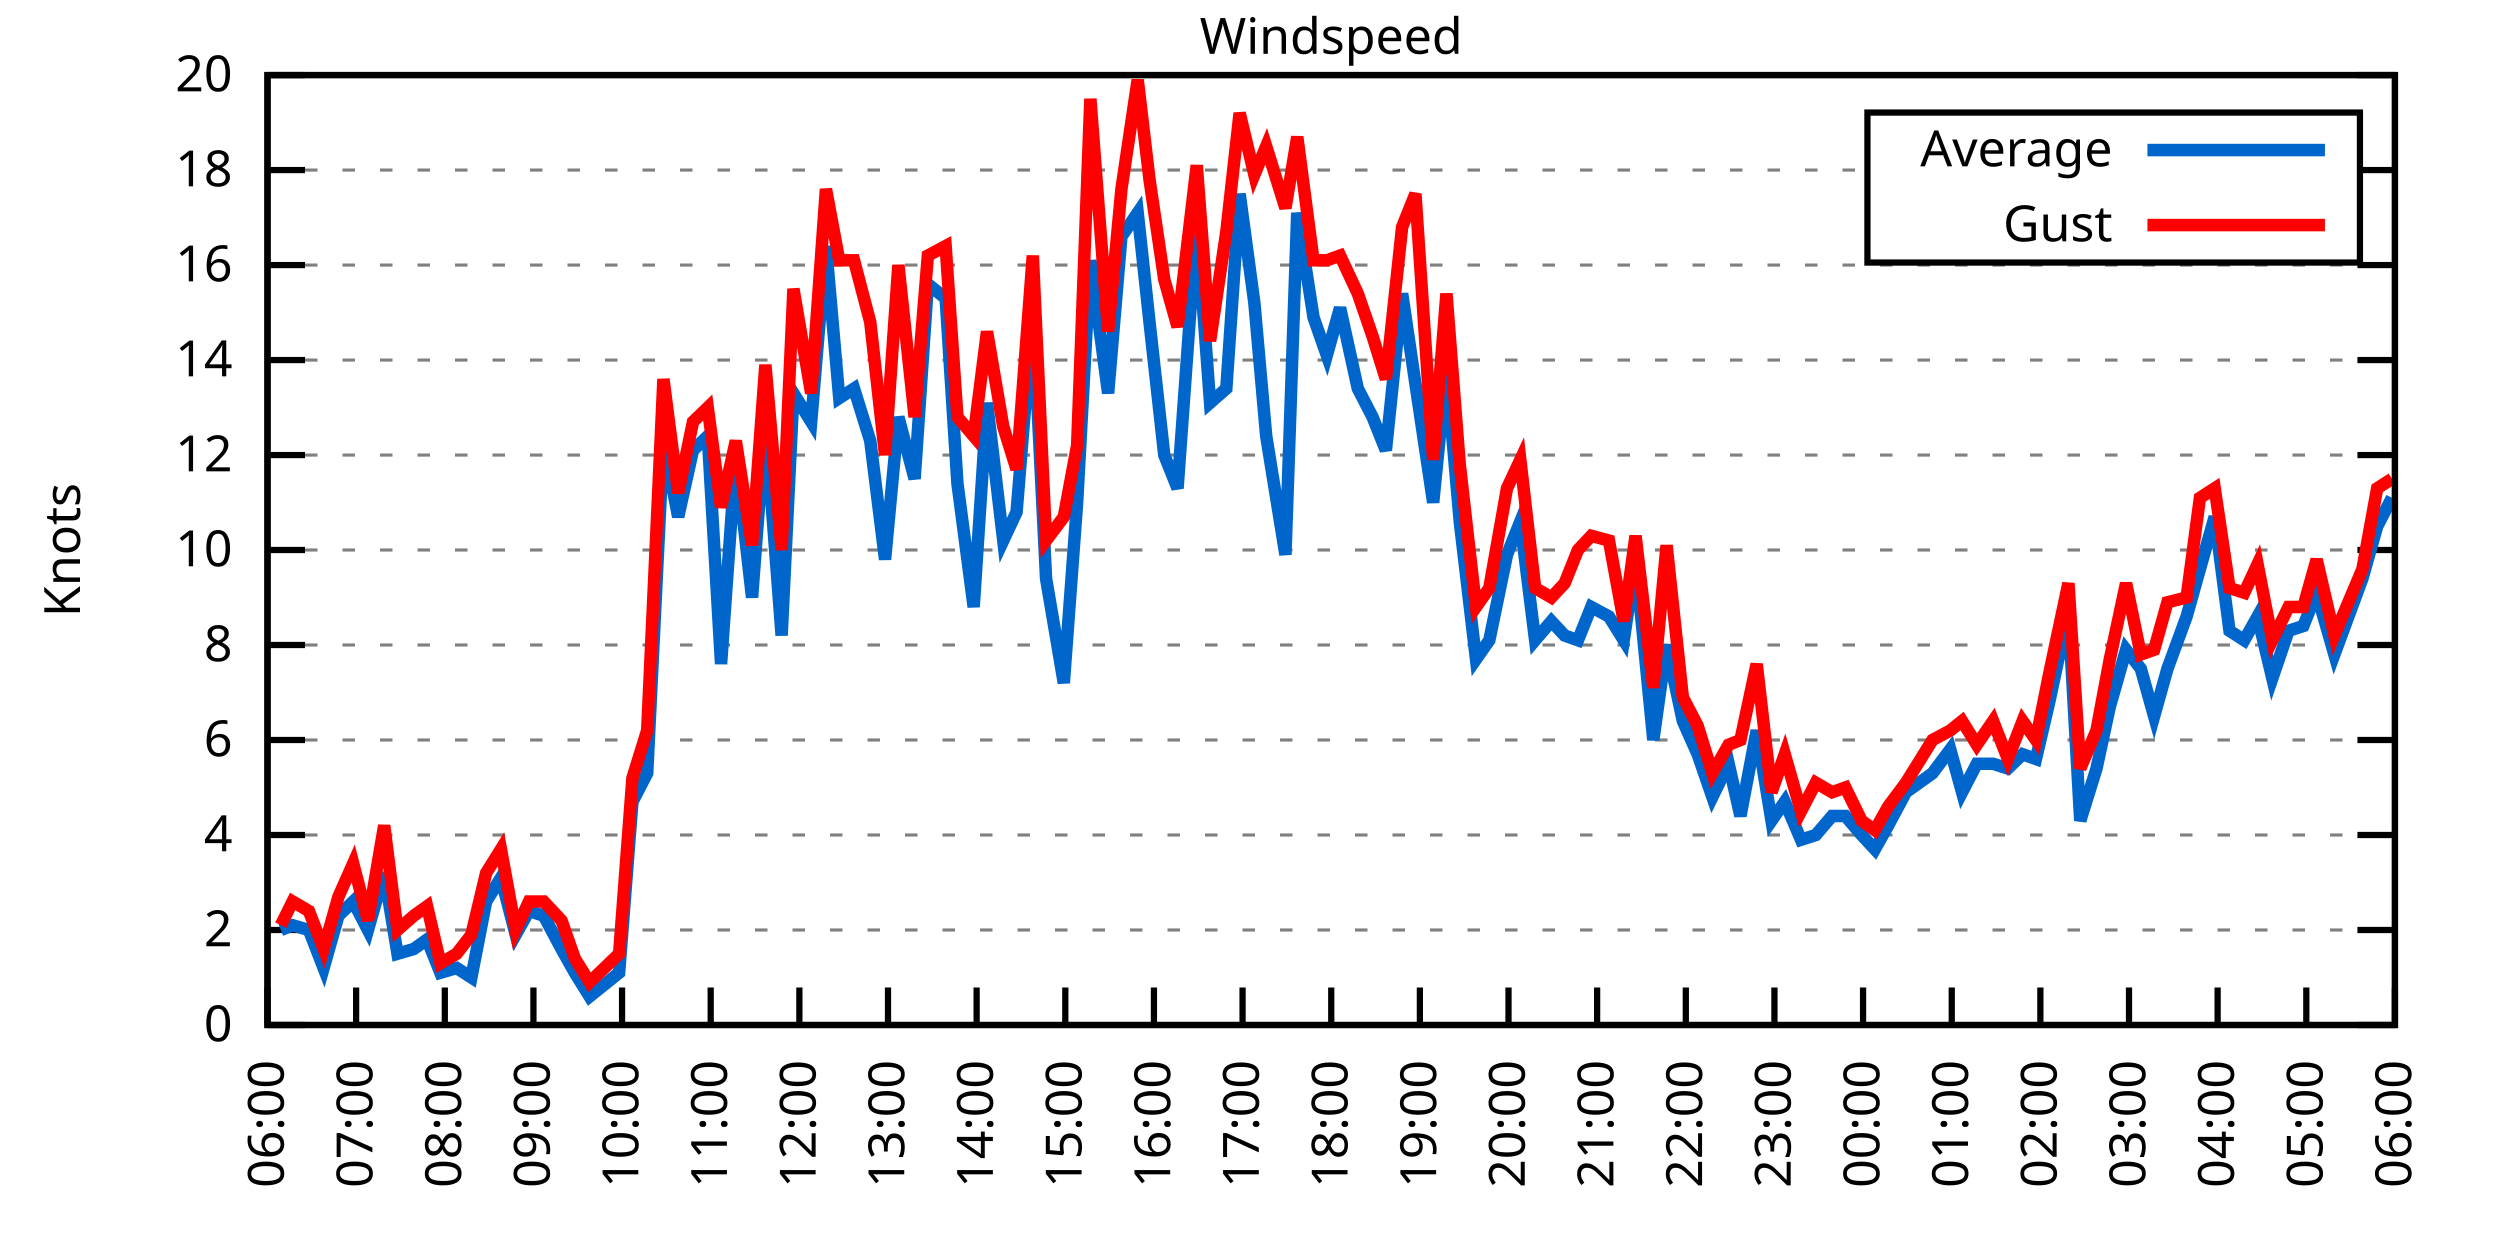
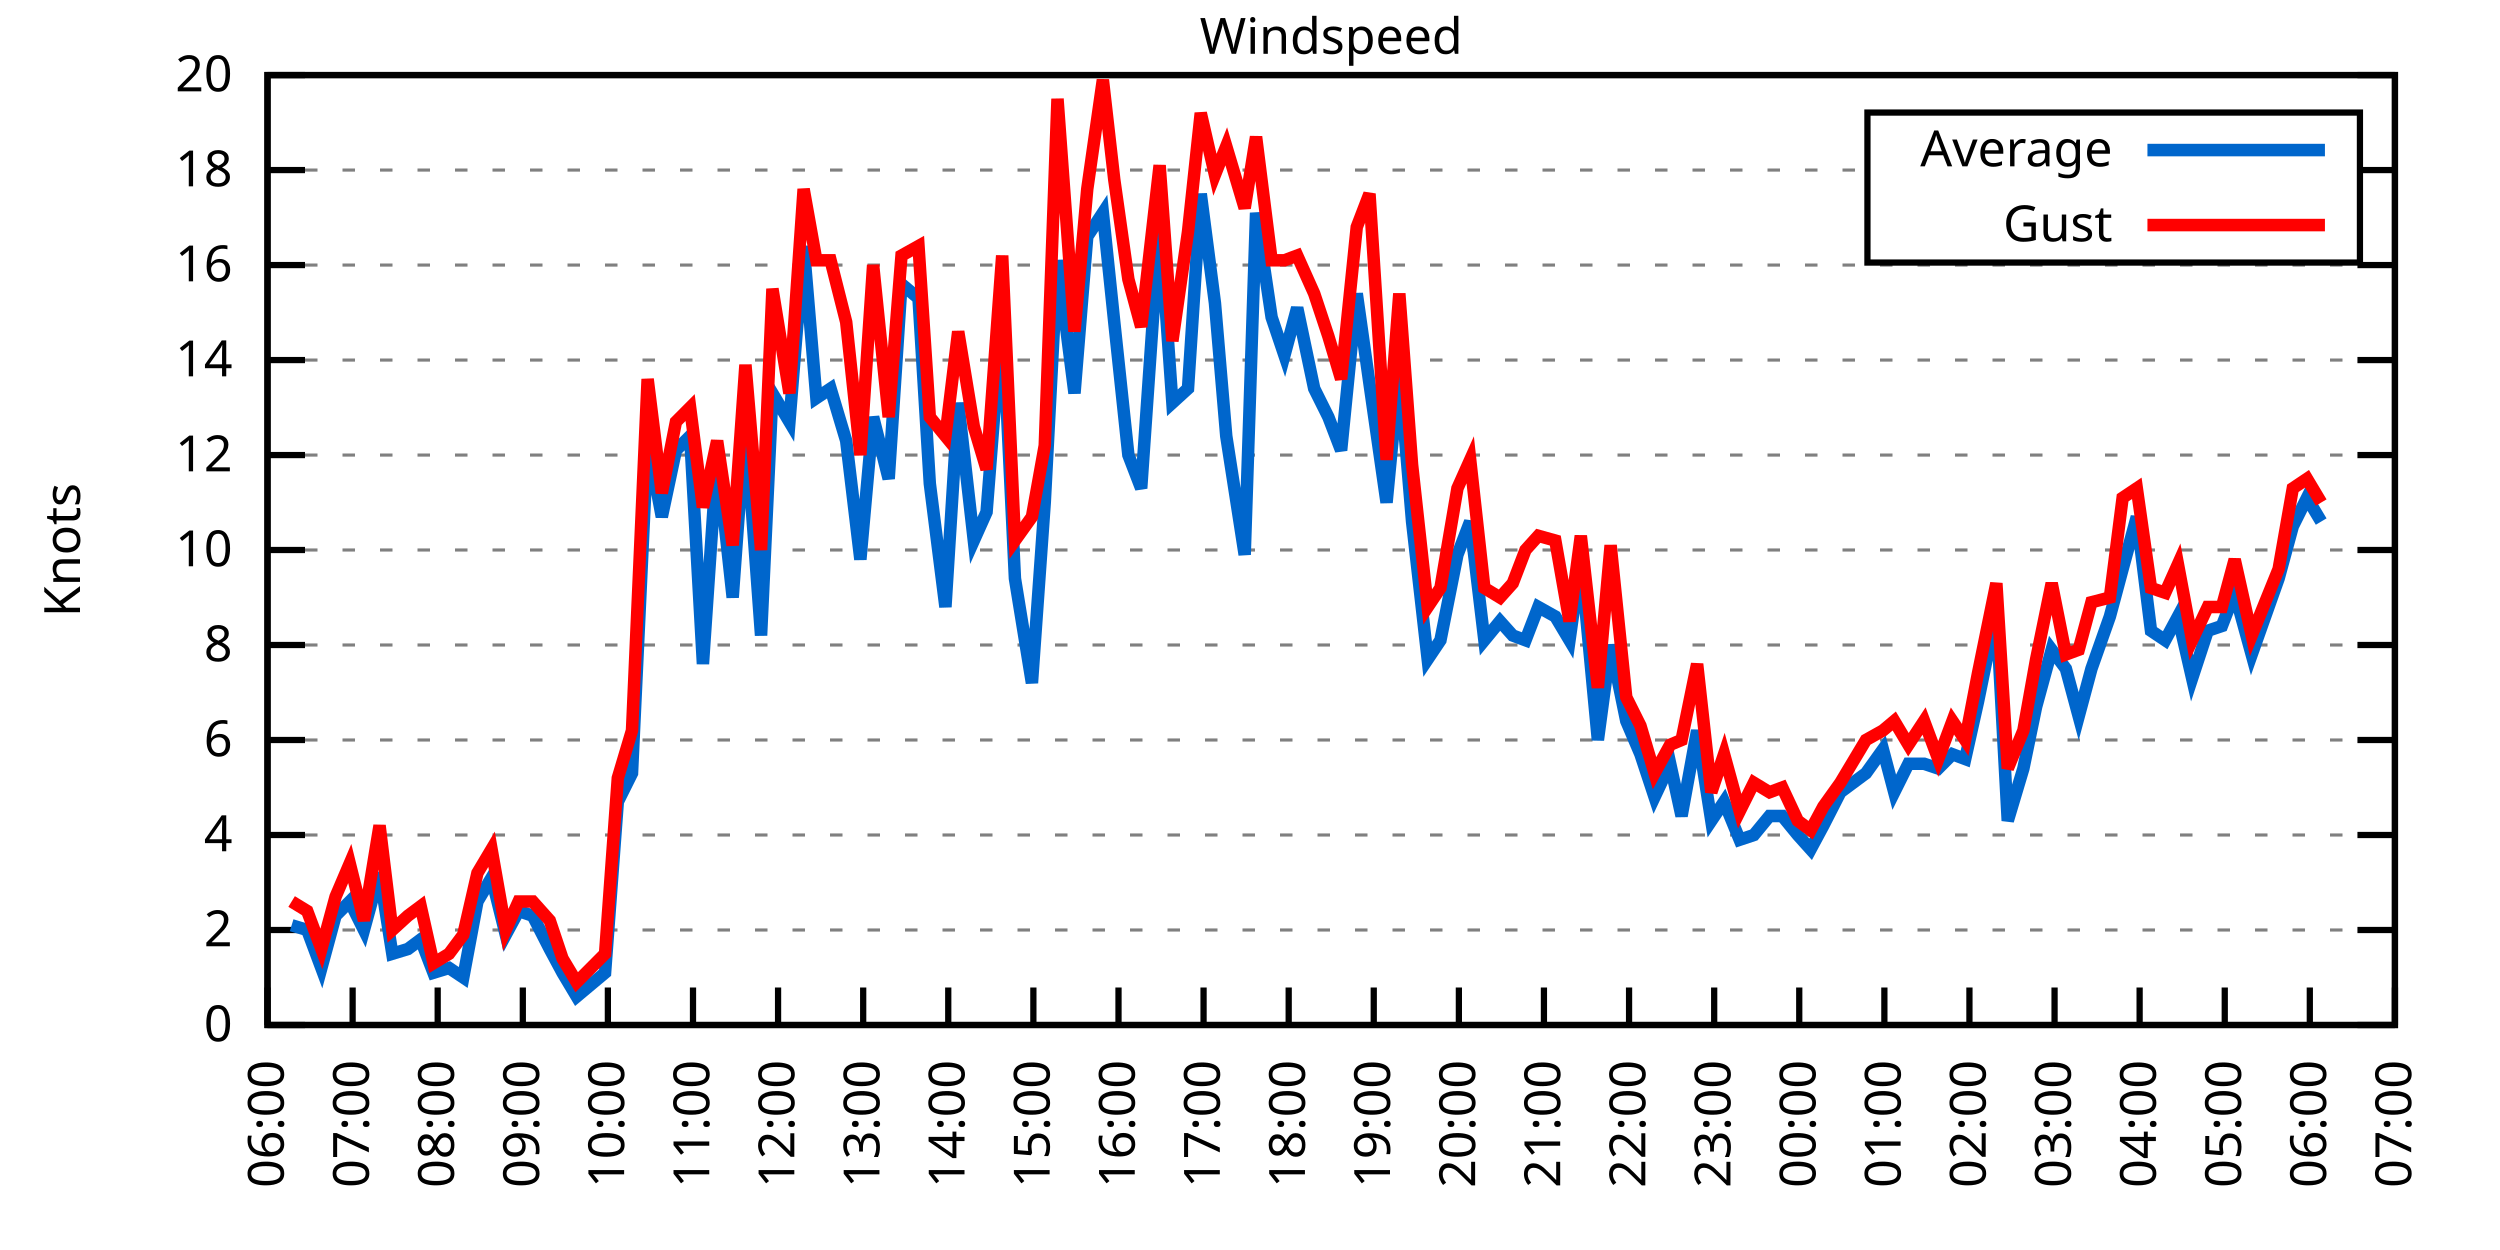
<svg xmlns="http://www.w3.org/2000/svg" xmlns:xlink="http://www.w3.org/1999/xlink" width="400" height="200" viewBox="0 0 400 200">
  <g id="gnuplot_canvas">
    <rect x="0" y="0" width="400" height="200" fill="none" />
    <defs>
      <circle id="gpDot" r="0.5" stroke-width="0.5" stroke="currentColor" />
      <path id="gpPt0" stroke-width="0.333" stroke="currentColor" d="M-1,0 h2 M0,-1 v2" />
      <path id="gpPt1" stroke-width="0.333" stroke="currentColor" d="M-1,-1 L1,1 M1,-1 L-1,1" />
      <path id="gpPt2" stroke-width="0.333" stroke="currentColor" d="M-1,0 L1,0 M0,-1 L0,1 M-1,-1 L1,1 M-1,1 L1,-1" />
      <rect id="gpPt3" stroke-width="0.333" stroke="currentColor" x="-1" y="-1" width="2" height="2" />
      <rect id="gpPt4" stroke-width="0.333" stroke="currentColor" fill="currentColor" x="-1" y="-1" width="2" height="2" />
      <circle id="gpPt5" stroke-width="0.333" stroke="currentColor" cx="0" cy="0" r="1" />
      <use xlink:href="#gpPt5" id="gpPt6" fill="currentColor" stroke="none" />
      <path id="gpPt7" stroke-width="0.333" stroke="currentColor" d="M0,-1.33 L-1.33,0.67 L1.33,0.67 z" />
      <use xlink:href="#gpPt7" id="gpPt8" fill="currentColor" stroke="none" />
      <use xlink:href="#gpPt7" id="gpPt9" stroke="currentColor" transform="rotate(180)" />
      <use xlink:href="#gpPt9" id="gpPt10" fill="currentColor" stroke="none" />
      <use xlink:href="#gpPt3" id="gpPt11" stroke="currentColor" transform="rotate(45)" />
      <use xlink:href="#gpPt11" id="gpPt12" fill="currentColor" stroke="none" />
      <path id="gpPt13" stroke-width="0.333" stroke="currentColor" d="M0,1.330 L1.265,0.411 L0.782,-1.067 L-0.782,-1.076 L-1.265,0.411 z" />
      <use xlink:href="#gpPt13" id="gpPt14" fill="currentColor" stroke="none" />
      <filter id="textbox" filterUnits="objectBoundingBox" x="0" y="0" height="1" width="1">
        <feFlood flood-color="white" flood-opacity="1" result="bgnd" />
        <feComposite in="SourceGraphic" in2="bgnd" operator="atop" />
      </filter>
      <filter id="greybox" filterUnits="objectBoundingBox" x="0" y="0" height="1" width="1">
        <feFlood flood-color="lightgrey" flood-opacity="1" result="grey" />
        <feComposite in="SourceGraphic" in2="grey" operator="atop" />
      </filter>
    </defs>
    <g fill="none" color="white" stroke="currentColor" stroke-width="1.00" stroke-linecap="butt" stroke-linejoin="miter">
</g>
    <g fill="none" color="black" stroke="currentColor" stroke-width="1.00" stroke-linecap="butt" stroke-linejoin="miter">
      <g stroke="none" shape-rendering="crispEdges">
        <polygon fill="rgb(255, 255, 255)" points="42.80,164.00 383.18,164.00 383.18,12.02 42.80,12.02 " />
      </g>
    </g>
    <g fill="none" color="black" stroke="currentColor" stroke-width="1.00" stroke-linecap="butt" stroke-linejoin="miter">
</g>
    <g fill="none" color="black" stroke="black" stroke-width="0.50" stroke-linecap="butt" stroke-linejoin="miter">
</g>
    <g fill="none" color="gray" stroke="currentColor" stroke-width="0.50" stroke-linecap="butt" stroke-linejoin="miter">
      <path stroke="gray" stroke-dasharray="2,4" class="gridline" d="M42.80,164.00 L383.19,164.00  " />
    </g>
    <g fill="none" color="gray" stroke="gray" stroke-width="1.00" stroke-linecap="butt" stroke-linejoin="miter">
</g>
    <g fill="none" color="black" stroke="currentColor" stroke-width="1.00" stroke-linecap="butt" stroke-linejoin="miter">
      <path stroke="black" d="M42.80,164.00 L48.80,164.00 M383.19,164.00 L377.19,164.00  " />
      <g transform="translate(37.20,166.60)" stroke="none" fill="black" font-family="Sans" font-size="8.00" text-anchor="end">
        <text>
          <tspan font-family="Sans"> 0</tspan>
        </text>
      </g>
    </g>
    <g fill="none" color="black" stroke="currentColor" stroke-width="1.00" stroke-linecap="butt" stroke-linejoin="miter">
</g>
    <g fill="none" color="black" stroke="black" stroke-width="0.50" stroke-linecap="butt" stroke-linejoin="miter">
</g>
    <g fill="none" color="gray" stroke="currentColor" stroke-width="0.50" stroke-linecap="butt" stroke-linejoin="miter">
      <path stroke="gray" stroke-dasharray="2,4" class="gridline" d="M42.80,148.80 L383.19,148.80  " />
    </g>
    <g fill="none" color="gray" stroke="gray" stroke-width="1.00" stroke-linecap="butt" stroke-linejoin="miter">
</g>
    <g fill="none" color="black" stroke="currentColor" stroke-width="1.00" stroke-linecap="butt" stroke-linejoin="miter">
      <path stroke="black" d="M42.80,148.80 L48.80,148.80 M383.19,148.80 L377.19,148.80  " />
      <g transform="translate(37.20,151.40)" stroke="none" fill="black" font-family="Sans" font-size="8.00" text-anchor="end">
        <text>
          <tspan font-family="Sans"> 2</tspan>
        </text>
      </g>
    </g>
    <g fill="none" color="black" stroke="currentColor" stroke-width="1.00" stroke-linecap="butt" stroke-linejoin="miter">
</g>
    <g fill="none" color="black" stroke="black" stroke-width="0.50" stroke-linecap="butt" stroke-linejoin="miter">
</g>
    <g fill="none" color="gray" stroke="currentColor" stroke-width="0.50" stroke-linecap="butt" stroke-linejoin="miter">
      <path stroke="gray" stroke-dasharray="2,4" class="gridline" d="M42.80,133.60 L383.19,133.60  " />
    </g>
    <g fill="none" color="gray" stroke="gray" stroke-width="1.00" stroke-linecap="butt" stroke-linejoin="miter">
</g>
    <g fill="none" color="black" stroke="currentColor" stroke-width="1.00" stroke-linecap="butt" stroke-linejoin="miter">
      <path stroke="black" d="M42.80,133.60 L48.80,133.60 M383.19,133.60 L377.19,133.60  " />
      <g transform="translate(37.20,136.20)" stroke="none" fill="black" font-family="Sans" font-size="8.00" text-anchor="end">
        <text>
          <tspan font-family="Sans"> 4</tspan>
        </text>
      </g>
    </g>
    <g fill="none" color="black" stroke="currentColor" stroke-width="1.00" stroke-linecap="butt" stroke-linejoin="miter">
</g>
    <g fill="none" color="black" stroke="black" stroke-width="0.50" stroke-linecap="butt" stroke-linejoin="miter">
</g>
    <g fill="none" color="gray" stroke="currentColor" stroke-width="0.50" stroke-linecap="butt" stroke-linejoin="miter">
      <path stroke="gray" stroke-dasharray="2,4" class="gridline" d="M42.80,118.40 L383.19,118.40  " />
    </g>
    <g fill="none" color="gray" stroke="gray" stroke-width="1.00" stroke-linecap="butt" stroke-linejoin="miter">
</g>
    <g fill="none" color="black" stroke="currentColor" stroke-width="1.00" stroke-linecap="butt" stroke-linejoin="miter">
      <path stroke="black" d="M42.80,118.40 L48.80,118.40 M383.19,118.40 L377.19,118.40  " />
      <g transform="translate(37.20,121.00)" stroke="none" fill="black" font-family="Sans" font-size="8.00" text-anchor="end">
        <text>
          <tspan font-family="Sans"> 6</tspan>
        </text>
      </g>
    </g>
    <g fill="none" color="black" stroke="currentColor" stroke-width="1.00" stroke-linecap="butt" stroke-linejoin="miter">
</g>
    <g fill="none" color="black" stroke="black" stroke-width="0.50" stroke-linecap="butt" stroke-linejoin="miter">
</g>
    <g fill="none" color="gray" stroke="currentColor" stroke-width="0.50" stroke-linecap="butt" stroke-linejoin="miter">
      <path stroke="gray" stroke-dasharray="2,4" class="gridline" d="M42.80,103.20 L383.19,103.20  " />
    </g>
    <g fill="none" color="gray" stroke="gray" stroke-width="1.00" stroke-linecap="butt" stroke-linejoin="miter">
</g>
    <g fill="none" color="black" stroke="currentColor" stroke-width="1.00" stroke-linecap="butt" stroke-linejoin="miter">
      <path stroke="black" d="M42.80,103.20 L48.80,103.20 M383.19,103.20 L377.19,103.20  " />
      <g transform="translate(37.20,105.80)" stroke="none" fill="black" font-family="Sans" font-size="8.00" text-anchor="end">
        <text>
          <tspan font-family="Sans"> 8</tspan>
        </text>
      </g>
    </g>
    <g fill="none" color="black" stroke="currentColor" stroke-width="1.00" stroke-linecap="butt" stroke-linejoin="miter">
</g>
    <g fill="none" color="black" stroke="black" stroke-width="0.50" stroke-linecap="butt" stroke-linejoin="miter">
</g>
    <g fill="none" color="gray" stroke="currentColor" stroke-width="0.50" stroke-linecap="butt" stroke-linejoin="miter">
      <path stroke="gray" stroke-dasharray="2,4" class="gridline" d="M42.80,88.00 L383.19,88.00  " />
    </g>
    <g fill="none" color="gray" stroke="gray" stroke-width="1.00" stroke-linecap="butt" stroke-linejoin="miter">
</g>
    <g fill="none" color="black" stroke="currentColor" stroke-width="1.00" stroke-linecap="butt" stroke-linejoin="miter">
      <path stroke="black" d="M42.80,88.00 L48.80,88.00 M383.19,88.00 L377.19,88.00  " />
      <g transform="translate(37.20,90.60)" stroke="none" fill="black" font-family="Sans" font-size="8.00" text-anchor="end">
        <text>
          <tspan font-family="Sans"> 10</tspan>
        </text>
      </g>
    </g>
    <g fill="none" color="black" stroke="currentColor" stroke-width="1.00" stroke-linecap="butt" stroke-linejoin="miter">
</g>
    <g fill="none" color="black" stroke="black" stroke-width="0.50" stroke-linecap="butt" stroke-linejoin="miter">
</g>
    <g fill="none" color="gray" stroke="currentColor" stroke-width="0.50" stroke-linecap="butt" stroke-linejoin="miter">
      <path stroke="gray" stroke-dasharray="2,4" class="gridline" d="M42.80,72.81 L383.19,72.81  " />
    </g>
    <g fill="none" color="gray" stroke="gray" stroke-width="1.00" stroke-linecap="butt" stroke-linejoin="miter">
</g>
    <g fill="none" color="black" stroke="currentColor" stroke-width="1.00" stroke-linecap="butt" stroke-linejoin="miter">
      <path stroke="black" d="M42.80,72.81 L48.80,72.81 M383.19,72.81 L377.19,72.81  " />
      <g transform="translate(37.20,75.41)" stroke="none" fill="black" font-family="Sans" font-size="8.00" text-anchor="end">
        <text>
          <tspan font-family="Sans"> 12</tspan>
        </text>
      </g>
    </g>
    <g fill="none" color="black" stroke="currentColor" stroke-width="1.00" stroke-linecap="butt" stroke-linejoin="miter">
</g>
    <g fill="none" color="black" stroke="black" stroke-width="0.50" stroke-linecap="butt" stroke-linejoin="miter">
</g>
    <g fill="none" color="gray" stroke="currentColor" stroke-width="0.50" stroke-linecap="butt" stroke-linejoin="miter">
      <path stroke="gray" stroke-dasharray="2,4" class="gridline" d="M42.80,57.61 L383.19,57.61  " />
    </g>
    <g fill="none" color="gray" stroke="gray" stroke-width="1.00" stroke-linecap="butt" stroke-linejoin="miter">
</g>
    <g fill="none" color="black" stroke="currentColor" stroke-width="1.00" stroke-linecap="butt" stroke-linejoin="miter">
      <path stroke="black" d="M42.80,57.61 L48.80,57.61 M383.19,57.61 L377.19,57.61  " />
      <g transform="translate(37.20,60.21)" stroke="none" fill="black" font-family="Sans" font-size="8.00" text-anchor="end">
        <text>
          <tspan font-family="Sans"> 14</tspan>
        </text>
      </g>
    </g>
    <g fill="none" color="black" stroke="currentColor" stroke-width="1.00" stroke-linecap="butt" stroke-linejoin="miter">
</g>
    <g fill="none" color="black" stroke="black" stroke-width="0.50" stroke-linecap="butt" stroke-linejoin="miter">
</g>
    <g fill="none" color="gray" stroke="currentColor" stroke-width="0.50" stroke-linecap="butt" stroke-linejoin="miter">
      <path stroke="gray" stroke-dasharray="2,4" class="gridline" d="M42.80,42.41 L383.19,42.41  " />
    </g>
    <g fill="none" color="gray" stroke="gray" stroke-width="1.00" stroke-linecap="butt" stroke-linejoin="miter">
</g>
    <g fill="none" color="black" stroke="currentColor" stroke-width="1.00" stroke-linecap="butt" stroke-linejoin="miter">
      <path stroke="black" d="M42.80,42.41 L48.80,42.41 M383.19,42.41 L377.19,42.41  " />
      <g transform="translate(37.20,45.01)" stroke="none" fill="black" font-family="Sans" font-size="8.00" text-anchor="end">
        <text>
          <tspan font-family="Sans"> 16</tspan>
        </text>
      </g>
    </g>
    <g fill="none" color="black" stroke="currentColor" stroke-width="1.00" stroke-linecap="butt" stroke-linejoin="miter">
</g>
    <g fill="none" color="black" stroke="black" stroke-width="0.50" stroke-linecap="butt" stroke-linejoin="miter">
</g>
    <g fill="none" color="gray" stroke="currentColor" stroke-width="0.50" stroke-linecap="butt" stroke-linejoin="miter">
      <path stroke="gray" stroke-dasharray="2,4" class="gridline" d="M42.80,27.21 L298.79,27.21 M377.59,27.21 L383.19,27.21  " />
    </g>
    <g fill="none" color="gray" stroke="gray" stroke-width="1.00" stroke-linecap="butt" stroke-linejoin="miter">
</g>
    <g fill="none" color="black" stroke="currentColor" stroke-width="1.00" stroke-linecap="butt" stroke-linejoin="miter">
      <path stroke="black" d="M42.80,27.21 L48.80,27.21 M383.19,27.21 L377.19,27.21  " />
      <g transform="translate(37.20,29.81)" stroke="none" fill="black" font-family="Sans" font-size="8.00" text-anchor="end">
        <text>
          <tspan font-family="Sans"> 18</tspan>
        </text>
      </g>
    </g>
    <g fill="none" color="black" stroke="currentColor" stroke-width="1.00" stroke-linecap="butt" stroke-linejoin="miter">
</g>
    <g fill="none" color="black" stroke="black" stroke-width="0.50" stroke-linecap="butt" stroke-linejoin="miter">
</g>
    <g fill="none" color="gray" stroke="currentColor" stroke-width="0.50" stroke-linecap="butt" stroke-linejoin="miter">
      <path stroke="gray" stroke-dasharray="2,4" class="gridline" d="M42.80,12.01 L383.19,12.01  " />
    </g>
    <g fill="none" color="gray" stroke="gray" stroke-width="1.00" stroke-linecap="butt" stroke-linejoin="miter">
</g>
    <g fill="none" color="black" stroke="currentColor" stroke-width="1.00" stroke-linecap="butt" stroke-linejoin="miter">
      <path stroke="black" d="M42.80,12.01 L48.80,12.01 M383.19,12.01 L377.19,12.01  " />
      <g transform="translate(37.20,14.61)" stroke="none" fill="black" font-family="Sans" font-size="8.00" text-anchor="end">
        <text>
          <tspan font-family="Sans"> 20</tspan>
        </text>
      </g>
    </g>
    <g fill="none" color="black" stroke="currentColor" stroke-width="1.00" stroke-linecap="butt" stroke-linejoin="miter">
      <path stroke="black" d="M42.80,164.00 L42.80,158.00  " />
      <g transform="translate(45.40,169.60) rotate(270.00)" stroke="none" fill="black" font-family="Sans" font-size="8.00" text-anchor="end">
        <text>
          <tspan font-family="Sans">06:00</tspan>
        </text>
      </g>
    </g>
    <g fill="none" color="black" stroke="currentColor" stroke-width="1.00" stroke-linecap="butt" stroke-linejoin="miter">
-       <path stroke="black" d="M56.98,164.00 L56.98,158.00  " />
-       <g transform="translate(59.58,169.60) rotate(270.00)" stroke="none" fill="black" font-family="Sans" font-size="8.00" text-anchor="end">
+       <path stroke="black" d="M56.42,164.00 L56.42,158.00  " />
+       <g transform="translate(59.02,169.60) rotate(270.00)" stroke="none" fill="black" font-family="Sans" font-size="8.00" text-anchor="end">
        <text>
          <tspan font-family="Sans">07:00</tspan>
        </text>
      </g>
    </g>
    <g fill="none" color="black" stroke="currentColor" stroke-width="1.00" stroke-linecap="butt" stroke-linejoin="miter">
-       <path stroke="black" d="M71.17,164.00 L71.17,158.00  " />
-       <g transform="translate(73.77,169.60) rotate(270.00)" stroke="none" fill="black" font-family="Sans" font-size="8.00" text-anchor="end">
+       <path stroke="black" d="M70.03,164.00 L70.03,158.00  " />
+       <g transform="translate(72.63,169.60) rotate(270.00)" stroke="none" fill="black" font-family="Sans" font-size="8.00" text-anchor="end">
        <text>
          <tspan font-family="Sans">08:00</tspan>
        </text>
      </g>
    </g>
    <g fill="none" color="black" stroke="currentColor" stroke-width="1.00" stroke-linecap="butt" stroke-linejoin="miter">
-       <path stroke="black" d="M85.35,164.00 L85.35,158.00  " />
-       <g transform="translate(87.95,169.60) rotate(270.00)" stroke="none" fill="black" font-family="Sans" font-size="8.00" text-anchor="end">
+       <path stroke="black" d="M83.65,164.00 L83.65,158.00  " />
+       <g transform="translate(86.25,169.60) rotate(270.00)" stroke="none" fill="black" font-family="Sans" font-size="8.00" text-anchor="end">
        <text>
          <tspan font-family="Sans">09:00</tspan>
        </text>
      </g>
    </g>
    <g fill="none" color="black" stroke="currentColor" stroke-width="1.00" stroke-linecap="butt" stroke-linejoin="miter">
-       <path stroke="black" d="M99.53,164.00 L99.53,158.00  " />
-       <g transform="translate(102.13,169.60) rotate(270.00)" stroke="none" fill="black" font-family="Sans" font-size="8.00" text-anchor="end">
+       <path stroke="black" d="M97.26,164.00 L97.26,158.00  " />
+       <g transform="translate(99.86,169.60) rotate(270.00)" stroke="none" fill="black" font-family="Sans" font-size="8.00" text-anchor="end">
        <text>
          <tspan font-family="Sans">10:00</tspan>
        </text>
      </g>
    </g>
    <g fill="none" color="black" stroke="currentColor" stroke-width="1.00" stroke-linecap="butt" stroke-linejoin="miter">
-       <path stroke="black" d="M113.71,164.00 L113.71,158.00  " />
-       <g transform="translate(116.31,169.60) rotate(270.00)" stroke="none" fill="black" font-family="Sans" font-size="8.00" text-anchor="end">
+       <path stroke="black" d="M110.88,164.00 L110.88,158.00  " />
+       <g transform="translate(113.48,169.60) rotate(270.00)" stroke="none" fill="black" font-family="Sans" font-size="8.00" text-anchor="end">
        <text>
          <tspan font-family="Sans">11:00</tspan>
        </text>
      </g>
    </g>
    <g fill="none" color="black" stroke="currentColor" stroke-width="1.00" stroke-linecap="butt" stroke-linejoin="miter">
-       <path stroke="black" d="M127.90,164.00 L127.90,158.00  " />
-       <g transform="translate(130.50,169.60) rotate(270.00)" stroke="none" fill="black" font-family="Sans" font-size="8.00" text-anchor="end">
+       <path stroke="black" d="M124.49,164.00 L124.49,158.00  " />
+       <g transform="translate(127.09,169.60) rotate(270.00)" stroke="none" fill="black" font-family="Sans" font-size="8.00" text-anchor="end">
        <text>
          <tspan font-family="Sans">12:00</tspan>
        </text>
      </g>
    </g>
    <g fill="none" color="black" stroke="currentColor" stroke-width="1.00" stroke-linecap="butt" stroke-linejoin="miter">
-       <path stroke="black" d="M142.08,164.00 L142.08,158.00  " />
-       <g transform="translate(144.68,169.60) rotate(270.00)" stroke="none" fill="black" font-family="Sans" font-size="8.00" text-anchor="end">
+       <path stroke="black" d="M138.11,164.00 L138.11,158.00  " />
+       <g transform="translate(140.71,169.60) rotate(270.00)" stroke="none" fill="black" font-family="Sans" font-size="8.00" text-anchor="end">
        <text>
          <tspan font-family="Sans">13:00</tspan>
        </text>
      </g>
    </g>
    <g fill="none" color="black" stroke="currentColor" stroke-width="1.00" stroke-linecap="butt" stroke-linejoin="miter">
-       <path stroke="black" d="M156.26,164.00 L156.26,158.00  " />
-       <g transform="translate(158.86,169.60) rotate(270.00)" stroke="none" fill="black" font-family="Sans" font-size="8.00" text-anchor="end">
+       <path stroke="black" d="M151.72,164.00 L151.72,158.00  " />
+       <g transform="translate(154.32,169.60) rotate(270.00)" stroke="none" fill="black" font-family="Sans" font-size="8.00" text-anchor="end">
        <text>
          <tspan font-family="Sans">14:00</tspan>
        </text>
      </g>
    </g>
    <g fill="none" color="black" stroke="currentColor" stroke-width="1.00" stroke-linecap="butt" stroke-linejoin="miter">
-       <path stroke="black" d="M170.45,164.00 L170.45,158.00  " />
-       <g transform="translate(173.05,169.60) rotate(270.00)" stroke="none" fill="black" font-family="Sans" font-size="8.00" text-anchor="end">
+       <path stroke="black" d="M165.34,164.00 L165.34,158.00  " />
+       <g transform="translate(167.94,169.60) rotate(270.00)" stroke="none" fill="black" font-family="Sans" font-size="8.00" text-anchor="end">
        <text>
          <tspan font-family="Sans">15:00</tspan>
        </text>
      </g>
    </g>
    <g fill="none" color="black" stroke="currentColor" stroke-width="1.00" stroke-linecap="butt" stroke-linejoin="miter">
-       <path stroke="black" d="M184.63,164.00 L184.63,158.00  " />
-       <g transform="translate(187.23,169.60) rotate(270.00)" stroke="none" fill="black" font-family="Sans" font-size="8.00" text-anchor="end">
+       <path stroke="black" d="M178.96,164.00 L178.96,158.00  " />
+       <g transform="translate(181.56,169.60) rotate(270.00)" stroke="none" fill="black" font-family="Sans" font-size="8.00" text-anchor="end">
        <text>
          <tspan font-family="Sans">16:00</tspan>
        </text>
      </g>
    </g>
    <g fill="none" color="black" stroke="currentColor" stroke-width="1.00" stroke-linecap="butt" stroke-linejoin="miter">
-       <path stroke="black" d="M198.81,164.00 L198.81,158.00  " />
-       <g transform="translate(201.41,169.60) rotate(270.00)" stroke="none" fill="black" font-family="Sans" font-size="8.00" text-anchor="end">
+       <path stroke="black" d="M192.57,164.00 L192.57,158.00  " />
+       <g transform="translate(195.17,169.60) rotate(270.00)" stroke="none" fill="black" font-family="Sans" font-size="8.00" text-anchor="end">
        <text>
          <tspan font-family="Sans">17:00</tspan>
        </text>
      </g>
    </g>
    <g fill="none" color="black" stroke="currentColor" stroke-width="1.00" stroke-linecap="butt" stroke-linejoin="miter">
-       <path stroke="black" d="M213.00,164.00 L213.00,158.00  " />
-       <g transform="translate(215.60,169.60) rotate(270.00)" stroke="none" fill="black" font-family="Sans" font-size="8.00" text-anchor="end">
+       <path stroke="black" d="M206.19,164.00 L206.19,158.00  " />
+       <g transform="translate(208.79,169.60) rotate(270.00)" stroke="none" fill="black" font-family="Sans" font-size="8.00" text-anchor="end">
        <text>
          <tspan font-family="Sans">18:00</tspan>
        </text>
      </g>
    </g>
    <g fill="none" color="black" stroke="currentColor" stroke-width="1.00" stroke-linecap="butt" stroke-linejoin="miter">
-       <path stroke="black" d="M227.18,164.00 L227.18,158.00  " />
-       <g transform="translate(229.78,169.60) rotate(270.00)" stroke="none" fill="black" font-family="Sans" font-size="8.00" text-anchor="end">
+       <path stroke="black" d="M219.80,164.00 L219.80,158.00  " />
+       <g transform="translate(222.40,169.60) rotate(270.00)" stroke="none" fill="black" font-family="Sans" font-size="8.00" text-anchor="end">
        <text>
          <tspan font-family="Sans">19:00</tspan>
        </text>
      </g>
    </g>
    <g fill="none" color="black" stroke="currentColor" stroke-width="1.00" stroke-linecap="butt" stroke-linejoin="miter">
-       <path stroke="black" d="M241.36,164.00 L241.36,158.00  " />
-       <g transform="translate(243.96,169.60) rotate(270.00)" stroke="none" fill="black" font-family="Sans" font-size="8.00" text-anchor="end">
+       <path stroke="black" d="M233.42,164.00 L233.42,158.00  " />
+       <g transform="translate(236.02,169.60) rotate(270.00)" stroke="none" fill="black" font-family="Sans" font-size="8.00" text-anchor="end">
        <text>
          <tspan font-family="Sans">20:00</tspan>
        </text>
      </g>
    </g>
    <g fill="none" color="black" stroke="currentColor" stroke-width="1.00" stroke-linecap="butt" stroke-linejoin="miter">
-       <path stroke="black" d="M255.54,164.00 L255.54,158.00  " />
-       <g transform="translate(258.14,169.60) rotate(270.00)" stroke="none" fill="black" font-family="Sans" font-size="8.00" text-anchor="end">
+       <path stroke="black" d="M247.03,164.00 L247.03,158.00  " />
+       <g transform="translate(249.63,169.60) rotate(270.00)" stroke="none" fill="black" font-family="Sans" font-size="8.00" text-anchor="end">
        <text>
          <tspan font-family="Sans">21:00</tspan>
        </text>
      </g>
    </g>
    <g fill="none" color="black" stroke="currentColor" stroke-width="1.00" stroke-linecap="butt" stroke-linejoin="miter">
-       <path stroke="black" d="M269.73,164.00 L269.73,158.00  " />
-       <g transform="translate(272.33,169.60) rotate(270.00)" stroke="none" fill="black" font-family="Sans" font-size="8.00" text-anchor="end">
+       <path stroke="black" d="M260.65,164.00 L260.65,158.00  " />
+       <g transform="translate(263.25,169.60) rotate(270.00)" stroke="none" fill="black" font-family="Sans" font-size="8.00" text-anchor="end">
        <text>
          <tspan font-family="Sans">22:00</tspan>
        </text>
      </g>
    </g>
    <g fill="none" color="black" stroke="currentColor" stroke-width="1.00" stroke-linecap="butt" stroke-linejoin="miter">
-       <path stroke="black" d="M283.91,164.00 L283.91,158.00  " />
-       <g transform="translate(286.51,169.60) rotate(270.00)" stroke="none" fill="black" font-family="Sans" font-size="8.00" text-anchor="end">
+       <path stroke="black" d="M274.27,164.00 L274.27,158.00  " />
+       <g transform="translate(276.87,169.60) rotate(270.00)" stroke="none" fill="black" font-family="Sans" font-size="8.00" text-anchor="end">
        <text>
          <tspan font-family="Sans">23:00</tspan>
        </text>
      </g>
    </g>
    <g fill="none" color="black" stroke="currentColor" stroke-width="1.00" stroke-linecap="butt" stroke-linejoin="miter">
-       <path stroke="black" d="M298.09,164.00 L298.09,158.00  " />
-       <g transform="translate(300.69,169.60) rotate(270.00)" stroke="none" fill="black" font-family="Sans" font-size="8.00" text-anchor="end">
+       <path stroke="black" d="M287.88,164.00 L287.88,158.00  " />
+       <g transform="translate(290.48,169.60) rotate(270.00)" stroke="none" fill="black" font-family="Sans" font-size="8.00" text-anchor="end">
        <text>
          <tspan font-family="Sans">00:00</tspan>
        </text>
      </g>
    </g>
    <g fill="none" color="black" stroke="currentColor" stroke-width="1.00" stroke-linecap="butt" stroke-linejoin="miter">
-       <path stroke="black" d="M312.28,164.00 L312.28,158.00  " />
-       <g transform="translate(314.88,169.60) rotate(270.00)" stroke="none" fill="black" font-family="Sans" font-size="8.00" text-anchor="end">
+       <path stroke="black" d="M301.50,164.00 L301.50,158.00  " />
+       <g transform="translate(304.10,169.60) rotate(270.00)" stroke="none" fill="black" font-family="Sans" font-size="8.00" text-anchor="end">
        <text>
          <tspan font-family="Sans">01:00</tspan>
        </text>
      </g>
    </g>
    <g fill="none" color="black" stroke="currentColor" stroke-width="1.00" stroke-linecap="butt" stroke-linejoin="miter">
-       <path stroke="black" d="M326.46,164.00 L326.46,158.00  " />
-       <g transform="translate(329.06,169.60) rotate(270.00)" stroke="none" fill="black" font-family="Sans" font-size="8.00" text-anchor="end">
+       <path stroke="black" d="M315.11,164.00 L315.11,158.00  " />
+       <g transform="translate(317.71,169.60) rotate(270.00)" stroke="none" fill="black" font-family="Sans" font-size="8.00" text-anchor="end">
        <text>
          <tspan font-family="Sans">02:00</tspan>
        </text>
      </g>
    </g>
    <g fill="none" color="black" stroke="currentColor" stroke-width="1.00" stroke-linecap="butt" stroke-linejoin="miter">
-       <path stroke="black" d="M340.64,164.00 L340.64,158.00  " />
-       <g transform="translate(343.24,169.60) rotate(270.00)" stroke="none" fill="black" font-family="Sans" font-size="8.00" text-anchor="end">
+       <path stroke="black" d="M328.73,164.00 L328.73,158.00  " />
+       <g transform="translate(331.33,169.60) rotate(270.00)" stroke="none" fill="black" font-family="Sans" font-size="8.00" text-anchor="end">
        <text>
          <tspan font-family="Sans">03:00</tspan>
        </text>
      </g>
    </g>
    <g fill="none" color="black" stroke="currentColor" stroke-width="1.00" stroke-linecap="butt" stroke-linejoin="miter">
-       <path stroke="black" d="M354.82,164.00 L354.82,158.00  " />
-       <g transform="translate(357.42,169.60) rotate(270.00)" stroke="none" fill="black" font-family="Sans" font-size="8.00" text-anchor="end">
+       <path stroke="black" d="M342.34,164.00 L342.34,158.00  " />
+       <g transform="translate(344.94,169.60) rotate(270.00)" stroke="none" fill="black" font-family="Sans" font-size="8.00" text-anchor="end">
        <text>
          <tspan font-family="Sans">04:00</tspan>
        </text>
      </g>
    </g>
    <g fill="none" color="black" stroke="currentColor" stroke-width="1.00" stroke-linecap="butt" stroke-linejoin="miter">
-       <path stroke="black" d="M369.01,164.00 L369.01,158.00  " />
-       <g transform="translate(371.61,169.60) rotate(270.00)" stroke="none" fill="black" font-family="Sans" font-size="8.00" text-anchor="end">
+       <path stroke="black" d="M355.96,164.00 L355.96,158.00  " />
+       <g transform="translate(358.56,169.60) rotate(270.00)" stroke="none" fill="black" font-family="Sans" font-size="8.00" text-anchor="end">
        <text>
          <tspan font-family="Sans">05:00</tspan>
+         </text>
+       </g>
+     </g>
+     <g fill="none" color="black" stroke="currentColor" stroke-width="1.00" stroke-linecap="butt" stroke-linejoin="miter">
+       <path stroke="black" d="M369.57,164.00 L369.57,158.00  " />
+       <g transform="translate(372.17,169.60) rotate(270.00)" stroke="none" fill="black" font-family="Sans" font-size="8.00" text-anchor="end">
+         <text>
+           <tspan font-family="Sans">06:00</tspan>
        </text>
      </g>
    </g>
    <g fill="none" color="black" stroke="currentColor" stroke-width="1.00" stroke-linecap="butt" stroke-linejoin="miter">
      <path stroke="black" d="M383.19,164.00 L383.19,158.00  " />
      <g transform="translate(385.79,169.60) rotate(270.00)" stroke="none" fill="black" font-family="Sans" font-size="8.00" text-anchor="end">
        <text>
-           <tspan font-family="Sans">06:00</tspan>
+           <tspan font-family="Sans">07:00</tspan>
        </text>
      </g>
    </g>
    <g fill="none" color="black" stroke="currentColor" stroke-width="1.00" stroke-linecap="butt" stroke-linejoin="miter">
</g>
    <g fill="none" color="black" stroke="currentColor" stroke-width="1.00" stroke-linecap="butt" stroke-linejoin="miter">
      <path stroke="black" d="M42.80,12.01 L42.80,164.00 L383.19,164.00 L383.19,12.01 L42.80,12.01 Z  " />
    </g>
    <g fill="none" color="black" stroke="currentColor" stroke-width="1.00" stroke-linecap="butt" stroke-linejoin="miter">
</g>
    <g fill="none" color="black" stroke="currentColor" stroke-width="1.00" stroke-linecap="butt" stroke-linejoin="miter">
      <path stroke="black" d="M298.79,42.01 L298.79,18.01 L377.59,18.01 L377.59,42.01 L298.79,42.01 Z  " />
    </g>
    <g id="Windspeed_plot_1">
      <g fill="none" color="white" stroke="black" stroke-width="2.00" stroke-linecap="butt" stroke-linejoin="miter">
</g>
      <g fill="none" color="black" stroke="currentColor" stroke-width="2.00" stroke-linecap="butt" stroke-linejoin="miter">
        <g transform="translate(337.99,26.61)" stroke="none" fill="black" font-family="Sans" font-size="8.00" text-anchor="end">
          <text>
            <tspan font-family="Sans">Average</tspan>
          </text>
        </g>
      </g>
      <g fill="none" color="black" stroke="currentColor" stroke-width="2.00" stroke-linecap="butt" stroke-linejoin="miter">
-         <path stroke="rgb(  0, 102, 204)" d="M343.59,24.01 L371.99,24.01 M44.93,148.80 L46.82,148.04 L49.42,148.80 L51.78,154.88 L54.15,146.52 L56.51,144.24   L58.87,148.80 L61.47,139.68 L63.60,152.60 L66.20,151.84 L68.33,150.32 L70.46,155.64 L73.06,154.88 L75.42,156.40   L77.78,144.24 L80.15,140.44 L82.51,149.56 L84.64,145.76 L87.00,146.52 L89.84,151.84 L91.97,155.64 L94.33,159.44   L99.06,155.64 L101.19,128.28 L103.55,123.72 L106.15,70.53 L108.51,82.69 L110.88,72.05 L113.24,69.77 L115.37,106.24   L117.73,72.81 L120.33,95.60 L122.46,67.49 L125.06,101.68 L126.95,62.93 L129.79,67.49 L132.15,39.37 L134.28,63.69   L136.64,62.17 L139.24,70.53 L141.61,89.52 L143.74,66.73 L146.34,76.61 L148.46,45.45 L151.30,47.73 L153.19,77.37   L155.79,97.12 L157.92,64.45 L160.52,86.49 L162.65,81.93 L165.25,50.01 L167.37,92.56 L170.21,109.28 L172.34,80.41   L174.46,41.65 L177.30,62.93 L179.43,37.85 L182.03,34.05 L183.92,51.53 L186.28,72.81 L188.41,78.13 L191.48,35.57   L193.61,64.45 L196.21,62.17 L198.34,31.01 L200.70,48.49 L202.59,69.77 L205.67,88.76 L207.56,34.05 L210.16,50.77   L212.29,56.85 L214.41,49.25 L217.25,62.17 L219.61,66.73 L221.74,72.05 L224.34,46.97 L226.47,61.41 L229.31,80.41   L231.43,59.13 L233.56,83.45 L236.16,105.48 L238.29,102.44 L241.12,88.76 L243.25,83.45 L245.62,102.44 L248.22,99.40   L250.34,101.68 L252.47,102.44 L254.60,97.12 L257.43,98.64 L259.80,102.44 L261.69,89.52 L264.53,118.40 L266.65,103.20   L269.25,115.36 L271.62,120.68 L273.98,127.52 L276.58,122.20 L278.47,130.56 L281.07,116.88 L283.44,131.32 L285.56,128.28   L288.16,134.36 L290.53,133.60 L293.13,130.56 L295.26,130.56 L297.86,133.60 L299.98,135.88 L302.11,132.08 L304.95,126.76   L309.20,123.72 L312.04,119.92 L313.93,126.76 L316.29,122.20 L318.89,122.20 L321.26,122.96 L323.62,120.68 L325.75,121.44   L327.88,112.32 L330.95,97.88 L332.84,131.32 L335.44,122.96 L337.57,113.08 L340.17,103.96 L342.53,107.00 L344.66,114.60   L346.79,107.00 L349.86,98.64 L351.99,91.04 L354.35,82.69 L356.72,100.92 L359.08,102.44 L361.21,98.64 L363.57,108.52   L366.17,100.92 L368.53,100.16 L370.66,94.84 L373.50,104.72 L377.99,92.56 L380.35,84.21 L382.72,79.65  " />
+         <path stroke="rgb(  0, 102, 204)" d="M343.59,24.01 L371.99,24.01 M46.66,148.04 L49.15,148.80 L51.42,154.88 L53.69,146.52 L55.96,144.24 L58.23,148.80   L60.73,139.68 L62.77,152.60 L65.27,151.84 L67.31,150.32 L69.35,155.64 L71.85,154.88 L74.12,156.40 L76.39,144.24   L78.65,140.44 L80.92,149.56 L82.97,145.76 L85.24,146.52 L87.96,151.84 L90.00,155.64 L92.27,159.44 L96.81,155.64   L98.85,128.28 L101.12,123.72 L103.62,70.53 L105.89,82.69 L108.15,72.05 L110.42,69.77 L112.47,106.24 L114.74,72.81   L117.23,95.60 L119.27,67.49 L121.77,101.68 L123.59,62.93 L126.31,67.49 L128.58,39.37 L130.62,63.69 L132.89,62.17   L135.39,70.53 L137.66,89.52 L139.70,66.73 L142.19,76.61 L144.24,45.45 L146.96,47.73 L148.77,77.37 L151.27,97.12   L153.31,64.45 L155.81,86.49 L157.85,81.93 L160.35,50.01 L162.39,92.56 L165.11,109.28 L167.16,80.41 L169.20,41.65   L171.92,62.93 L173.96,37.85 L176.46,34.05 L178.28,51.53 L180.54,72.81 L182.59,78.13 L185.54,35.57 L187.58,64.45   L190.08,62.17 L192.12,31.01 L194.39,48.49 L196.20,69.77 L199.15,88.76 L200.97,34.05 L203.46,50.77 L205.51,56.85   L207.55,49.25 L210.27,62.17 L212.54,66.73 L214.58,72.05 L217.08,46.97 L219.12,61.41 L221.85,80.41 L223.89,59.13   L225.93,83.45 L228.43,105.48 L230.47,102.44 L233.19,88.76 L235.23,83.45 L237.50,102.44 L240.00,99.40 L242.04,101.68   L244.08,102.44 L246.13,97.12 L248.85,98.64 L251.12,102.44 L252.93,89.52 L255.66,118.40 L257.70,103.20 L260.20,115.36   L262.47,120.68 L264.73,127.52 L267.23,122.20 L269.05,130.56 L271.54,116.88 L273.81,131.32 L275.85,128.28 L278.35,134.36   L280.62,133.60 L283.12,130.56 L285.16,130.56 L287.65,133.60 L289.70,135.88 L291.74,132.08 L294.46,126.76 L298.55,123.72   L301.27,119.92 L303.08,126.76 L305.35,122.20 L307.85,122.20 L310.12,122.96 L312.39,120.68 L314.43,121.44 L316.47,112.32   L319.42,97.88 L321.24,131.32 L323.74,122.96 L325.78,113.08 L328.27,103.96 L330.54,107.00 L332.59,114.60 L334.63,107.00   L337.58,98.64 L339.62,91.04 L341.89,82.69 L344.16,100.92 L346.43,102.44 L348.47,98.64 L350.74,108.52 L353.24,100.92   L355.50,100.16 L357.55,94.84 L360.27,104.72 L364.58,92.56 L366.85,84.21 L369.12,79.65 L371.39,83.45  " />
      </g>
    </g>
    <g id="Windspeed_plot_2">
      <g fill="none" color="black" stroke="currentColor" stroke-width="2.00" stroke-linecap="butt" stroke-linejoin="miter">
        <g transform="translate(337.99,38.61)" stroke="none" fill="black" font-family="Sans" font-size="8.00" text-anchor="end">
          <text>
            <tspan font-family="Sans">Gust</tspan>
          </text>
        </g>
      </g>
      <g fill="none" color="black" stroke="currentColor" stroke-width="2.00" stroke-linecap="butt" stroke-linejoin="miter">
-         <path stroke="rgb(255,   0,   0)" d="M343.59,36.01 L371.99,36.01 M44.93,148.04 L46.82,144.24 L49.42,145.76 L51.78,151.84 L54.15,143.48 L56.51,138.16   L58.87,147.28 L61.47,132.08 L63.60,148.80 L66.20,146.52 L68.33,145.00 L70.46,154.12 L73.06,152.60 L75.42,149.56   L77.78,139.68 L80.15,135.88 L82.51,148.80 L84.64,144.24 L87.00,144.24 L89.84,147.28 L91.97,153.36 L94.33,157.16   L99.06,152.60 L101.19,124.48 L103.55,116.88 L106.15,60.65 L108.51,78.89 L110.88,67.49 L113.24,65.21 L115.37,81.17   L117.73,70.53 L120.33,87.25 L122.46,58.37 L125.06,88.00 L126.95,46.21 L129.79,62.93 L132.15,30.25 L134.28,41.65   L136.64,41.65 L139.24,51.53 L141.61,72.81 L143.74,42.41 L146.34,66.73 L148.46,40.89 L151.30,39.37 L153.19,66.73   L155.79,69.77 L157.92,53.05 L160.52,68.25 L162.65,75.09 L165.25,40.89 L167.37,86.49 L170.21,82.69 L172.34,71.29   L174.46,15.81 L177.30,53.05 L179.43,30.25 L182.03,12.77 L183.92,28.73 L186.28,44.69 L188.41,52.29 L191.48,26.45   L193.61,54.57 L196.21,37.09 L198.34,18.09 L200.70,27.97 L202.59,23.41 L205.67,33.29 L207.56,21.89 L210.16,41.65   L212.29,41.65 L214.41,40.89 L217.25,46.97 L219.61,53.81 L221.74,60.65 L224.34,36.33 L226.47,31.01 L229.31,73.57   L231.43,46.97 L233.56,74.33 L236.16,97.12 L238.29,94.08 L241.12,78.13 L243.25,73.57 L245.62,94.08 L248.22,95.60   L250.34,93.32 L252.47,88.00 L254.60,85.73 L257.43,86.49 L259.80,99.40 L261.69,85.73 L264.53,110.04 L266.65,87.25   L269.25,111.56 L271.62,116.12 L273.98,123.72 L276.58,119.16 L278.47,118.40 L281.07,106.24 L283.44,126.76 L285.56,120.68   L288.16,129.80 L290.53,125.24 L293.13,126.76 L295.26,126.00 L297.86,131.32 L299.98,132.84 L302.11,129.04 L304.95,125.24   L309.20,118.40 L312.04,116.88 L313.93,115.36 L316.29,119.16 L318.89,115.36 L321.26,121.44 L323.62,115.36 L325.75,118.40   L327.88,107.76 L330.95,93.32 L332.84,122.96 L335.44,116.88 L337.57,105.48 L340.17,93.32 L342.53,104.72 L344.66,103.96   L346.79,96.36 L349.86,95.60 L351.99,79.65 L354.35,78.13 L356.72,94.08 L359.08,94.84 L361.21,90.28 L363.57,102.44   L366.17,97.12 L368.53,97.12 L370.66,89.52 L373.50,101.68 L377.99,91.04 L380.35,78.13 L382.72,76.61  " />
+         <path stroke="rgb(255,   0,   0)" d="M343.59,36.01 L371.99,36.01 M46.66,144.24 L49.15,145.76 L51.42,151.84 L53.69,143.48 L55.96,138.16 L58.23,147.28   L60.73,132.08 L62.77,148.80 L65.27,146.52 L67.31,145.00 L69.35,154.12 L71.85,152.60 L74.12,149.56 L76.39,139.68   L78.65,135.88 L80.92,148.80 L82.97,144.24 L85.24,144.24 L87.96,147.28 L90.00,153.36 L92.27,157.16 L96.81,152.60   L98.85,124.48 L101.12,116.88 L103.62,60.65 L105.89,78.89 L108.15,67.49 L110.42,65.21 L112.47,81.17 L114.74,70.53   L117.23,87.25 L119.27,58.37 L121.77,88.00 L123.59,46.21 L126.31,62.93 L128.58,30.25 L130.62,41.65 L132.89,41.65   L135.39,51.53 L137.66,72.81 L139.70,42.41 L142.19,66.73 L144.24,40.89 L146.96,39.37 L148.77,66.73 L151.27,69.77   L153.31,53.05 L155.81,68.25 L157.85,75.09 L160.35,40.89 L162.39,86.49 L165.11,82.69 L167.16,71.29 L169.20,15.81   L171.92,53.05 L173.96,30.25 L176.46,12.77 L178.28,28.73 L180.54,44.69 L182.59,52.29 L185.54,26.45 L187.58,54.57   L190.08,37.09 L192.12,18.09 L194.39,27.97 L196.20,23.41 L199.15,33.29 L200.97,21.89 L203.46,41.65 L205.51,41.65   L207.55,40.89 L210.27,46.97 L212.54,53.81 L214.58,60.65 L217.08,36.33 L219.12,31.01 L221.85,73.57 L223.89,46.97   L225.93,74.33 L228.43,97.12 L230.47,94.08 L233.19,78.13 L235.23,73.57 L237.50,94.08 L240.00,95.60 L242.04,93.32   L244.08,88.00 L246.13,85.73 L248.85,86.49 L251.12,99.40 L252.93,85.73 L255.66,110.04 L257.70,87.25 L260.20,111.56   L262.47,116.12 L264.73,123.72 L267.23,119.16 L269.05,118.40 L271.54,106.24 L273.81,126.76 L275.85,120.68 L278.35,129.80   L280.62,125.24 L283.12,126.76 L285.16,126.00 L287.65,131.32 L289.70,132.84 L291.74,129.04 L294.46,125.24 L298.55,118.40   L301.27,116.88 L303.08,115.36 L305.35,119.16 L307.85,115.36 L310.12,121.44 L312.39,115.36 L314.43,118.40 L316.47,107.76   L319.42,93.32 L321.24,122.96 L323.74,116.88 L325.78,105.48 L328.27,93.32 L330.54,104.72 L332.59,103.96 L334.63,96.36   L337.58,95.60 L339.62,79.65 L341.89,78.13 L344.16,94.08 L346.43,94.84 L348.47,90.28 L350.74,102.44 L353.24,97.12   L355.50,97.12 L357.55,89.52 L360.27,101.68 L364.58,91.04 L366.85,78.13 L369.12,76.61 L371.39,80.41  " />
      </g>
    </g>
    <g fill="none" color="black" stroke="currentColor" stroke-width="2.00" stroke-linecap="butt" stroke-linejoin="miter">
</g>
    <g fill="none" color="black" stroke="black" stroke-width="1.00" stroke-linecap="butt" stroke-linejoin="miter">
</g>
    <g fill="none" color="black" stroke="currentColor" stroke-width="1.00" stroke-linecap="butt" stroke-linejoin="miter">
      <path stroke="black" d="M42.80,12.01 L42.80,164.00 L383.19,164.00 L383.19,12.01 L42.80,12.01 Z  " />
      <g transform="translate(12.80,88.01) rotate(270.00)" stroke="none" fill="black" font-family="Sans" font-size="8.00" text-anchor="middle">
        <text>
          <tspan font-family="Sans">Knots</tspan>
        </text>
      </g>
    </g>
    <g fill="none" color="black" stroke="currentColor" stroke-width="1.00" stroke-linecap="butt" stroke-linejoin="miter">
</g>
    <g fill="none" color="black" stroke="currentColor" stroke-width="1.00" stroke-linecap="butt" stroke-linejoin="miter">
      <g transform="translate(212.99,8.61)" stroke="none" fill="black" font-family="Sans" font-size="8.00" text-anchor="middle">
        <text>
          <tspan font-family="Sans">Windspeed</tspan>
        </text>
      </g>
    </g>
    <g fill="none" color="black" stroke="currentColor" stroke-width="1.00" stroke-linecap="butt" stroke-linejoin="miter">
</g>
  </g>
</svg>
